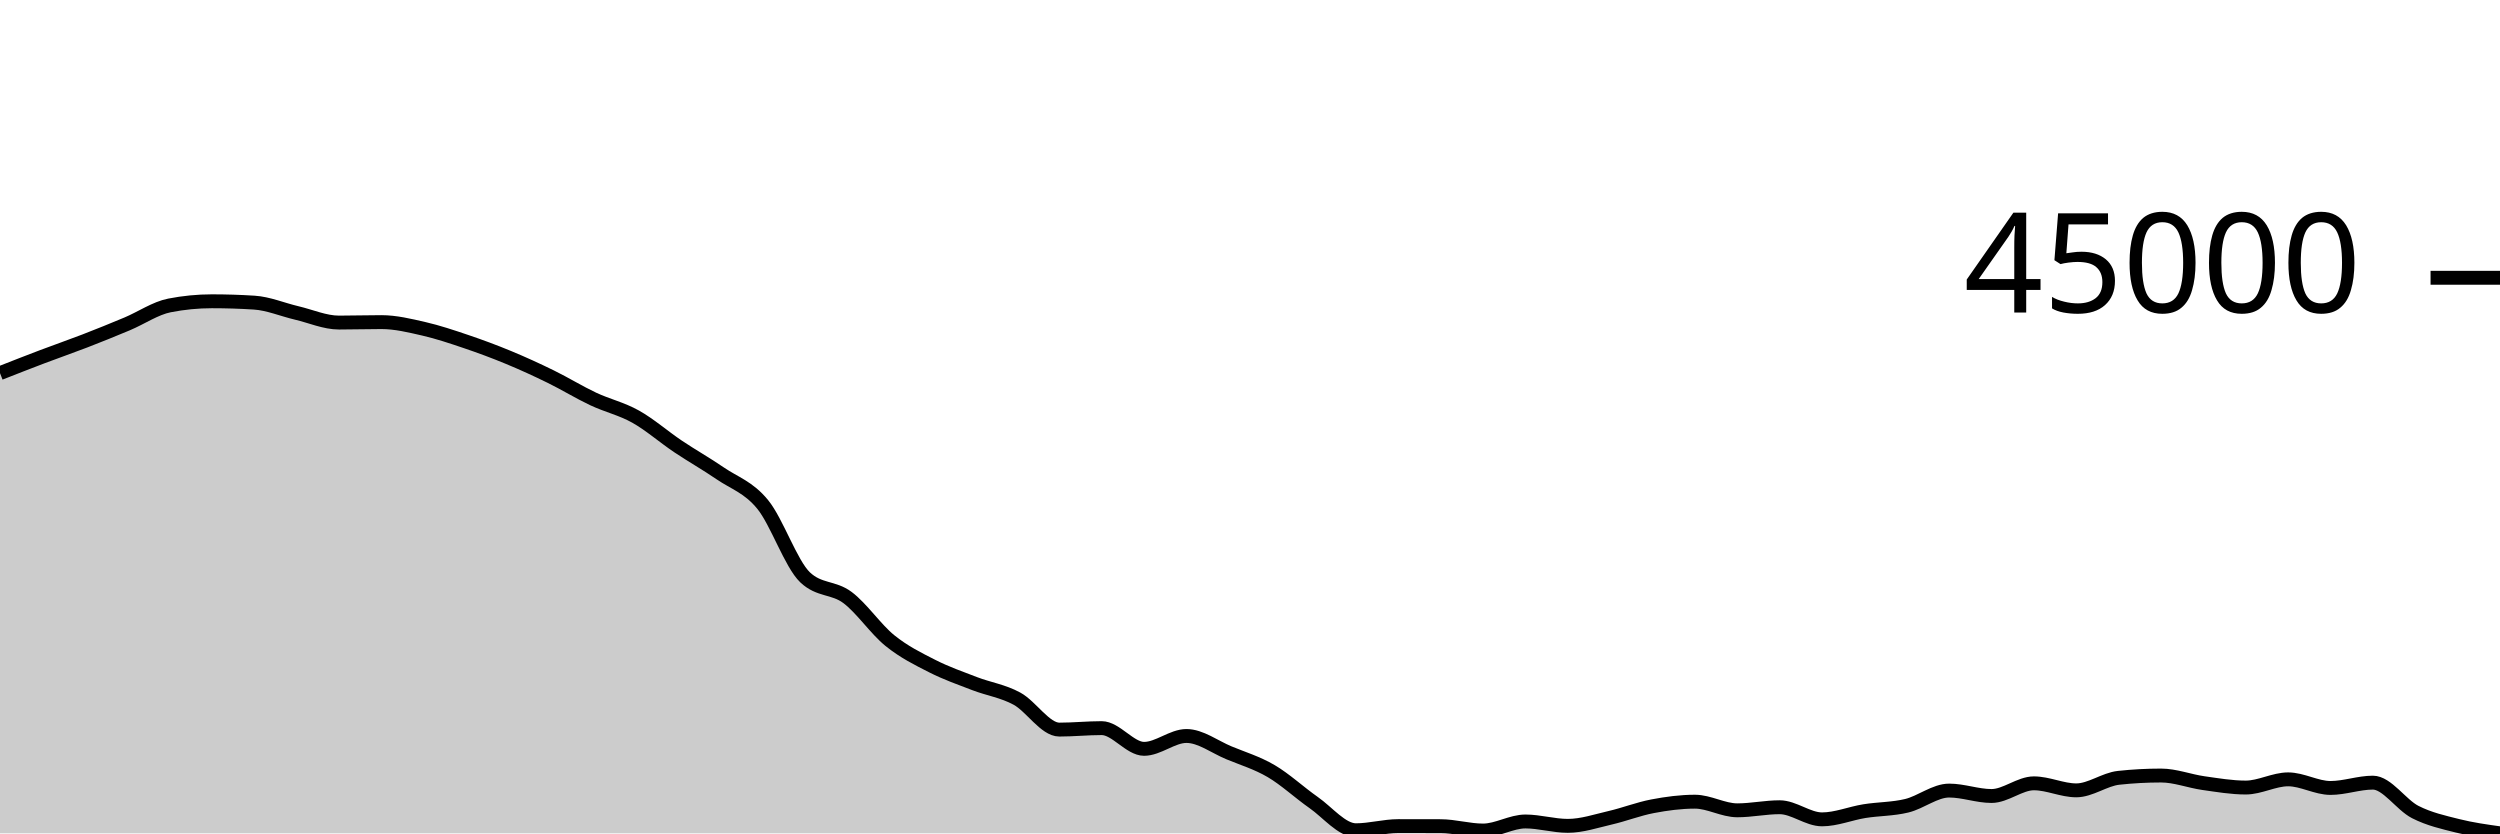
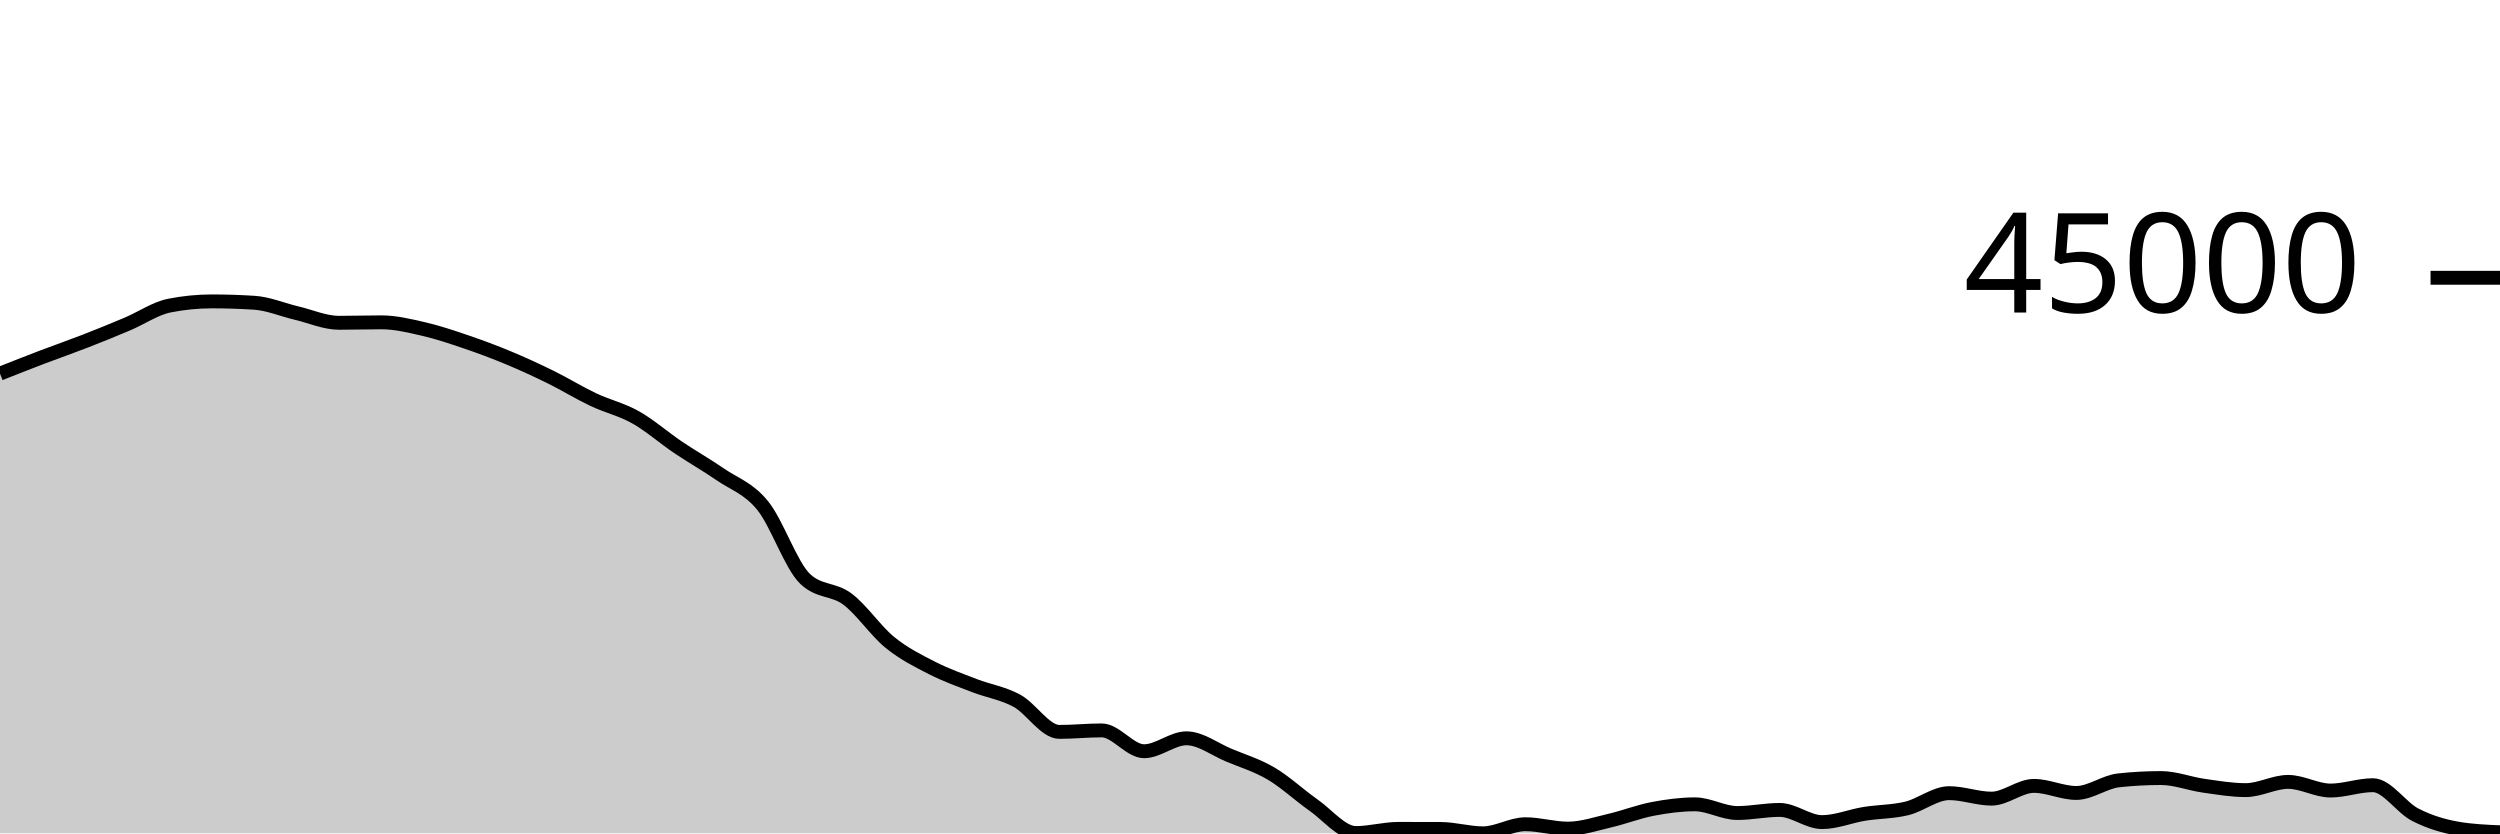
<svg xmlns="http://www.w3.org/2000/svg" viewBox="0 0 180 60">
  <g transform="translate(0,20)">
-     <path class="area" fill="rgba(0, 0, 0, 0.2)" d="M0,6.866C1.017,6.466,2.034,6.066,3.051,5.681C4.068,5.295,5.085,4.945,6.102,4.552C7.119,4.159,8.136,3.747,9.153,3.321C10.169,2.894,11.186,2.191,12.203,1.991C13.22,1.792,14.237,1.692,15.254,1.692C16.271,1.692,17.288,1.724,18.305,1.789C19.322,1.854,20.339,2.291,21.356,2.53C22.373,2.769,23.39,3.225,24.407,3.225C25.424,3.225,26.441,3.192,27.458,3.192C28.475,3.192,29.492,3.439,30.508,3.673C31.525,3.906,32.542,4.249,33.559,4.593C34.576,4.937,35.593,5.314,36.61,5.736C37.627,6.157,38.644,6.622,39.661,7.121C40.678,7.619,41.695,8.247,42.712,8.726C43.729,9.205,44.746,9.427,45.763,9.996C46.78,10.565,47.797,11.458,48.814,12.14C49.831,12.822,50.847,13.391,51.864,14.088C52.881,14.784,53.898,15.075,54.915,16.322C55.932,17.568,56.949,20.6,57.966,21.568C58.983,22.535,60,22.26,61.017,23.019C62.034,23.777,63.051,25.296,64.068,26.119C65.085,26.942,66.102,27.441,67.119,27.958C68.136,28.475,69.153,28.829,70.169,29.22C71.186,29.611,72.203,29.751,73.22,30.303C74.237,30.855,75.254,32.531,76.271,32.531C77.288,32.531,78.305,32.425,79.322,32.425C80.339,32.425,81.356,33.917,82.373,33.917C83.39,33.917,84.407,32.991,85.424,32.991C86.441,32.991,87.458,33.777,88.475,34.199C89.492,34.62,90.508,34.924,91.525,35.52C92.542,36.117,93.559,37.068,94.576,37.778C95.593,38.487,96.61,39.778,97.627,39.778C98.644,39.778,99.661,39.48,100.678,39.48C101.695,39.48,102.712,39.481,103.729,39.485C104.746,39.488,105.763,39.798,106.78,39.798C107.797,39.798,108.814,39.146,109.831,39.146C110.847,39.146,111.864,39.461,112.881,39.461C113.898,39.461,114.915,39.115,115.932,38.88C116.949,38.645,117.966,38.244,118.983,38.051C120,37.857,121.017,37.721,122.034,37.721C123.051,37.721,124.068,38.343,125.085,38.343C126.102,38.343,127.119,38.121,128.136,38.121C129.153,38.121,130.169,38.994,131.186,38.994C132.203,38.994,133.22,38.566,134.237,38.402C135.254,38.239,136.271,38.261,137.288,38.014C138.305,37.767,139.322,36.921,140.339,36.921C141.356,36.921,142.373,37.312,143.39,37.312C144.407,37.312,145.424,36.4,146.441,36.4C147.458,36.4,148.475,36.906,149.492,36.906C150.508,36.906,151.525,36.113,152.542,36.003C153.559,35.893,154.576,35.838,155.593,35.838C156.61,35.838,157.627,36.239,158.644,36.384C159.661,36.528,160.678,36.703,161.695,36.703C162.712,36.703,163.729,36.113,164.746,36.113C165.763,36.113,166.78,36.733,167.797,36.733C168.814,36.733,169.831,36.35,170.847,36.35C171.864,36.35,172.881,37.948,173.898,38.466C174.915,38.984,175.932,39.204,176.949,39.46C177.966,39.715,178.983,39.858,180,40L180,40C178.983,40,177.966,40,176.949,40C175.932,40,174.915,40,173.898,40C172.881,40,171.864,40,170.847,40C169.831,40,168.814,40,167.797,40C166.78,40,165.763,40,164.746,40C163.729,40,162.712,40,161.695,40C160.678,40,159.661,40,158.644,40C157.627,40,156.61,40,155.593,40C154.576,40,153.559,40,152.542,40C151.525,40,150.508,40,149.492,40C148.475,40,147.458,40,146.441,40C145.424,40,144.407,40,143.39,40C142.373,40,141.356,40,140.339,40C139.322,40,138.305,40,137.288,40C136.271,40,135.254,40,134.237,40C133.22,40,132.203,40,131.186,40C130.169,40,129.153,40,128.136,40C127.119,40,126.102,40,125.085,40C124.068,40,123.051,40,122.034,40C121.017,40,120,40,118.983,40C117.966,40,116.949,40,115.932,40C114.915,40,113.898,40,112.881,40C111.864,40,110.847,40,109.831,40C108.814,40,107.797,40,106.78,40C105.763,40,104.746,40,103.729,40C102.712,40,101.695,40,100.678,40C99.661,40,98.644,40,97.627,40C96.61,40,95.593,40,94.576,40C93.559,40,92.542,40,91.525,40C90.508,40,89.492,40,88.475,40C87.458,40,86.441,40,85.424,40C84.407,40,83.39,40,82.373,40C81.356,40,80.339,40,79.322,40C78.305,40,77.288,40,76.271,40C75.254,40,74.237,40,73.22,40C72.203,40,71.186,40,70.169,40C69.153,40,68.136,40,67.119,40C66.102,40,65.085,40,64.068,40C63.051,40,62.034,40,61.017,40C60,40,58.983,40,57.966,40C56.949,40,55.932,40,54.915,40C53.898,40,52.881,40,51.864,40C50.847,40,49.831,40,48.814,40C47.797,40,46.78,40,45.763,40C44.746,40,43.729,40,42.712,40C41.695,40,40.678,40,39.661,40C38.644,40,37.627,40,36.61,40C35.593,40,34.576,40,33.559,40C32.542,40,31.525,40,30.508,40C29.492,40,28.475,40,27.458,40C26.441,40,25.424,40,24.407,40C23.39,40,22.373,40,21.356,40C20.339,40,19.322,40,18.305,40C17.288,40,16.271,40,15.254,40C14.237,40,13.22,40,12.203,40C11.186,40,10.169,40,9.153,40C8.136,40,7.119,40,6.102,40C5.085,40,4.068,40,3.051,40C2.034,40,1.017,40,0,40Z" />
-     <path class="line" stroke="black" fill="none" d="M0,6.866C1.017,6.466,2.034,6.066,3.051,5.681C4.068,5.295,5.085,4.945,6.102,4.552C7.119,4.159,8.136,3.747,9.153,3.321C10.169,2.894,11.186,2.191,12.203,1.991C13.22,1.792,14.237,1.692,15.254,1.692C16.271,1.692,17.288,1.724,18.305,1.789C19.322,1.854,20.339,2.291,21.356,2.53C22.373,2.769,23.39,3.225,24.407,3.225C25.424,3.225,26.441,3.192,27.458,3.192C28.475,3.192,29.492,3.439,30.508,3.673C31.525,3.906,32.542,4.249,33.559,4.593C34.576,4.937,35.593,5.314,36.61,5.736C37.627,6.157,38.644,6.622,39.661,7.121C40.678,7.619,41.695,8.247,42.712,8.726C43.729,9.205,44.746,9.427,45.763,9.996C46.78,10.565,47.797,11.458,48.814,12.14C49.831,12.822,50.847,13.391,51.864,14.088C52.881,14.784,53.898,15.075,54.915,16.322C55.932,17.568,56.949,20.6,57.966,21.568C58.983,22.535,60,22.26,61.017,23.019C62.034,23.777,63.051,25.296,64.068,26.119C65.085,26.942,66.102,27.441,67.119,27.958C68.136,28.475,69.153,28.829,70.169,29.22C71.186,29.611,72.203,29.751,73.22,30.303C74.237,30.855,75.254,32.531,76.271,32.531C77.288,32.531,78.305,32.425,79.322,32.425C80.339,32.425,81.356,33.917,82.373,33.917C83.39,33.917,84.407,32.991,85.424,32.991C86.441,32.991,87.458,33.777,88.475,34.199C89.492,34.62,90.508,34.924,91.525,35.52C92.542,36.117,93.559,37.068,94.576,37.778C95.593,38.487,96.61,39.778,97.627,39.778C98.644,39.778,99.661,39.48,100.678,39.48C101.695,39.48,102.712,39.481,103.729,39.485C104.746,39.488,105.763,39.798,106.78,39.798C107.797,39.798,108.814,39.146,109.831,39.146C110.847,39.146,111.864,39.461,112.881,39.461C113.898,39.461,114.915,39.115,115.932,38.88C116.949,38.645,117.966,38.244,118.983,38.051C120,37.857,121.017,37.721,122.034,37.721C123.051,37.721,124.068,38.343,125.085,38.343C126.102,38.343,127.119,38.121,128.136,38.121C129.153,38.121,130.169,38.994,131.186,38.994C132.203,38.994,133.22,38.566,134.237,38.402C135.254,38.239,136.271,38.261,137.288,38.014C138.305,37.767,139.322,36.921,140.339,36.921C141.356,36.921,142.373,37.312,143.39,37.312C144.407,37.312,145.424,36.4,146.441,36.4C147.458,36.4,148.475,36.906,149.492,36.906C150.508,36.906,151.525,36.113,152.542,36.003C153.559,35.893,154.576,35.838,155.593,35.838C156.61,35.838,157.627,36.239,158.644,36.384C159.661,36.528,160.678,36.703,161.695,36.703C162.712,36.703,163.729,36.113,164.746,36.113C165.763,36.113,166.78,36.733,167.797,36.733C168.814,36.733,169.831,36.35,170.847,36.35C171.864,36.35,172.881,37.948,173.898,38.466C174.915,38.984,175.932,39.204,176.949,39.46C177.966,39.715,178.983,39.858,180,40" />
+     <path class="area" fill="rgba(0, 0, 0, 0.2)" d="M0,6.901C1.017,6.499,2.034,6.097,3.051,5.709C4.068,5.322,5.085,4.97,6.102,4.575C7.119,4.18,8.136,3.766,9.153,3.337C10.169,2.909,11.186,2.202,12.203,2.002C13.22,1.801,14.237,1.7,15.254,1.7C16.271,1.7,17.288,1.733,18.305,1.798C19.322,1.863,20.339,2.302,21.356,2.543C22.373,2.783,23.39,3.241,24.407,3.241C25.424,3.241,26.441,3.208,27.458,3.208C28.475,3.208,29.492,3.457,30.508,3.691C31.525,3.926,32.542,4.27,33.559,4.616C34.576,4.962,35.593,5.341,36.61,5.765C37.627,6.188,38.644,6.656,39.661,7.157C40.678,7.658,41.695,8.289,42.712,8.77C43.729,9.252,44.746,9.475,45.763,10.047C46.78,10.619,47.797,11.516,48.814,12.202C49.831,12.887,50.847,13.459,51.864,14.159C52.881,14.859,53.898,15.151,54.915,16.404C55.932,17.657,56.949,20.705,57.966,21.677C58.983,22.649,60,22.373,61.017,23.135C62.034,23.898,63.051,25.424,64.068,26.251C65.085,27.078,66.102,27.58,67.119,28.099C68.136,28.619,69.153,28.975,70.169,29.368C71.186,29.761,72.203,29.902,73.22,30.456C74.237,31.011,75.254,32.696,76.271,32.696C77.288,32.696,78.305,32.589,79.322,32.589C80.339,32.589,81.356,34.089,82.373,34.089C83.39,34.089,84.407,33.158,85.424,33.158C86.441,33.158,87.458,33.948,88.475,34.372C89.492,34.796,90.508,35.101,91.525,35.7C92.542,36.3,93.559,37.256,94.576,37.969C95.593,38.682,96.61,39.979,97.627,39.979C98.644,39.979,99.661,39.68,100.678,39.68C101.695,39.68,102.712,39.682,103.729,39.685C104.746,39.689,105.763,40,106.78,40C107.797,40,108.814,39.345,109.831,39.345C110.847,39.345,111.864,39.661,112.881,39.661C113.898,39.661,114.915,39.313,115.932,39.077C116.949,38.841,117.966,38.438,118.983,38.244C120,38.049,121.017,37.912,122.034,37.912C123.051,37.912,124.068,38.537,125.085,38.537C126.102,38.537,127.119,38.315,128.136,38.315C129.153,38.315,130.169,39.192,131.186,39.192C132.203,39.192,133.22,38.761,134.237,38.597C135.254,38.433,136.271,38.454,137.288,38.206C138.305,37.958,139.322,37.108,140.339,37.108C141.356,37.108,142.373,37.502,143.39,37.502C144.407,37.502,145.424,36.584,146.441,36.584C147.458,36.584,148.475,37.093,149.492,37.093C150.508,37.093,151.525,36.296,152.542,36.185C153.559,36.075,154.576,36.02,155.593,36.02C156.61,36.02,157.627,36.423,158.644,36.568C159.661,36.713,160.678,36.889,161.695,36.889C162.712,36.889,163.729,36.296,164.746,36.296C165.763,36.296,166.78,36.919,167.797,36.919C168.814,36.919,169.831,36.534,170.847,36.534C171.864,36.534,172.881,38.14,173.898,38.661C174.915,39.182,175.932,39.484,176.949,39.66C177.966,39.835,178.983,39.879,180,39.923L180,40C178.983,40,177.966,40,176.949,40C175.932,40,174.915,40,173.898,40C172.881,40,171.864,40,170.847,40C169.831,40,168.814,40,167.797,40C166.78,40,165.763,40,164.746,40C163.729,40,162.712,40,161.695,40C160.678,40,159.661,40,158.644,40C157.627,40,156.61,40,155.593,40C154.576,40,153.559,40,152.542,40C151.525,40,150.508,40,149.492,40C148.475,40,147.458,40,146.441,40C145.424,40,144.407,40,143.39,40C142.373,40,141.356,40,140.339,40C139.322,40,138.305,40,137.288,40C136.271,40,135.254,40,134.237,40C133.22,40,132.203,40,131.186,40C130.169,40,129.153,40,128.136,40C127.119,40,126.102,40,125.085,40C124.068,40,123.051,40,122.034,40C121.017,40,120,40,118.983,40C117.966,40,116.949,40,115.932,40C114.915,40,113.898,40,112.881,40C111.864,40,110.847,40,109.831,40C108.814,40,107.797,40,106.78,40C105.763,40,104.746,40,103.729,40C102.712,40,101.695,40,100.678,40C99.661,40,98.644,40,97.627,40C96.61,40,95.593,40,94.576,40C93.559,40,92.542,40,91.525,40C90.508,40,89.492,40,88.475,40C87.458,40,86.441,40,85.424,40C84.407,40,83.39,40,82.373,40C81.356,40,80.339,40,79.322,40C78.305,40,77.288,40,76.271,40C75.254,40,74.237,40,73.22,40C72.203,40,71.186,40,70.169,40C69.153,40,68.136,40,67.119,40C66.102,40,65.085,40,64.068,40C63.051,40,62.034,40,61.017,40C60,40,58.983,40,57.966,40C56.949,40,55.932,40,54.915,40C53.898,40,52.881,40,51.864,40C50.847,40,49.831,40,48.814,40C47.797,40,46.78,40,45.763,40C44.746,40,43.729,40,42.712,40C41.695,40,40.678,40,39.661,40C38.644,40,37.627,40,36.61,40C35.593,40,34.576,40,33.559,40C32.542,40,31.525,40,30.508,40C29.492,40,28.475,40,27.458,40C26.441,40,25.424,40,24.407,40C23.39,40,22.373,40,21.356,40C20.339,40,19.322,40,18.305,40C17.288,40,16.271,40,15.254,40C14.237,40,13.22,40,12.203,40C11.186,40,10.169,40,9.153,40C8.136,40,7.119,40,6.102,40C5.085,40,4.068,40,3.051,40C2.034,40,1.017,40,0,40Z" />
+     <path class="line" stroke="black" fill="none" d="M0,6.901C1.017,6.499,2.034,6.097,3.051,5.709C4.068,5.322,5.085,4.97,6.102,4.575C7.119,4.18,8.136,3.766,9.153,3.337C10.169,2.909,11.186,2.202,12.203,2.002C13.22,1.801,14.237,1.7,15.254,1.7C16.271,1.7,17.288,1.733,18.305,1.798C19.322,1.863,20.339,2.302,21.356,2.543C22.373,2.783,23.39,3.241,24.407,3.241C25.424,3.241,26.441,3.208,27.458,3.208C28.475,3.208,29.492,3.457,30.508,3.691C31.525,3.926,32.542,4.27,33.559,4.616C34.576,4.962,35.593,5.341,36.61,5.765C37.627,6.188,38.644,6.656,39.661,7.157C40.678,7.658,41.695,8.289,42.712,8.77C43.729,9.252,44.746,9.475,45.763,10.047C46.78,10.619,47.797,11.516,48.814,12.202C49.831,12.887,50.847,13.459,51.864,14.159C52.881,14.859,53.898,15.151,54.915,16.404C55.932,17.657,56.949,20.705,57.966,21.677C58.983,22.649,60,22.373,61.017,23.135C62.034,23.898,63.051,25.424,64.068,26.251C65.085,27.078,66.102,27.58,67.119,28.099C68.136,28.619,69.153,28.975,70.169,29.368C71.186,29.761,72.203,29.902,73.22,30.456C74.237,31.011,75.254,32.696,76.271,32.696C77.288,32.696,78.305,32.589,79.322,32.589C80.339,32.589,81.356,34.089,82.373,34.089C83.39,34.089,84.407,33.158,85.424,33.158C86.441,33.158,87.458,33.948,88.475,34.372C89.492,34.796,90.508,35.101,91.525,35.7C92.542,36.3,93.559,37.256,94.576,37.969C95.593,38.682,96.61,39.979,97.627,39.979C98.644,39.979,99.661,39.68,100.678,39.68C101.695,39.68,102.712,39.682,103.729,39.685C104.746,39.689,105.763,40,106.78,40C107.797,40,108.814,39.345,109.831,39.345C110.847,39.345,111.864,39.661,112.881,39.661C113.898,39.661,114.915,39.313,115.932,39.077C116.949,38.841,117.966,38.438,118.983,38.244C120,38.049,121.017,37.912,122.034,37.912C123.051,37.912,124.068,38.537,125.085,38.537C126.102,38.537,127.119,38.315,128.136,38.315C129.153,38.315,130.169,39.192,131.186,39.192C132.203,39.192,133.22,38.761,134.237,38.597C135.254,38.433,136.271,38.454,137.288,38.206C138.305,37.958,139.322,37.108,140.339,37.108C141.356,37.108,142.373,37.502,143.39,37.502C144.407,37.502,145.424,36.584,146.441,36.584C147.458,36.584,148.475,37.093,149.492,37.093C150.508,37.093,151.525,36.296,152.542,36.185C153.559,36.075,154.576,36.02,155.593,36.02C156.61,36.02,157.627,36.423,158.644,36.568C159.661,36.713,160.678,36.889,161.695,36.889C162.712,36.889,163.729,36.296,164.746,36.296C165.763,36.296,166.78,36.919,167.797,36.919C168.814,36.919,169.831,36.534,170.847,36.534C171.864,36.534,172.881,38.14,173.898,38.661C174.915,39.182,175.932,39.484,176.949,39.66C177.966,39.835,178.983,39.879,180,39.923" />
    <path class="axis-ceiling" stroke-width="1" stroke="black" fill="none" d="M175,0L180,0" />
    <text class="axis-ceiling-label" font-family="sans-serif" text-anchor="end" font-size="10px" x="170" y="2.5">45000</text>
  </g>
</svg>
